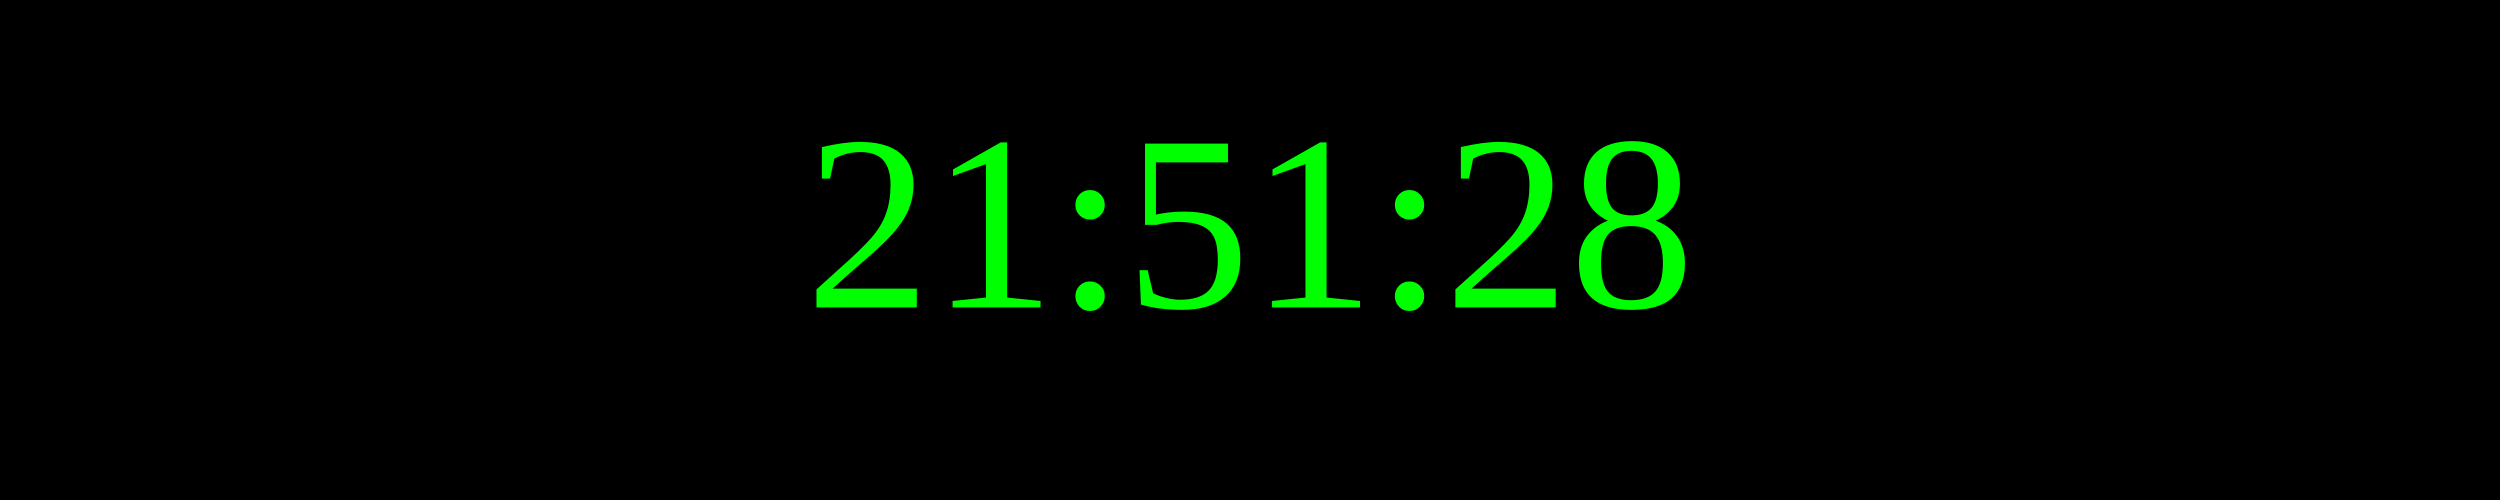
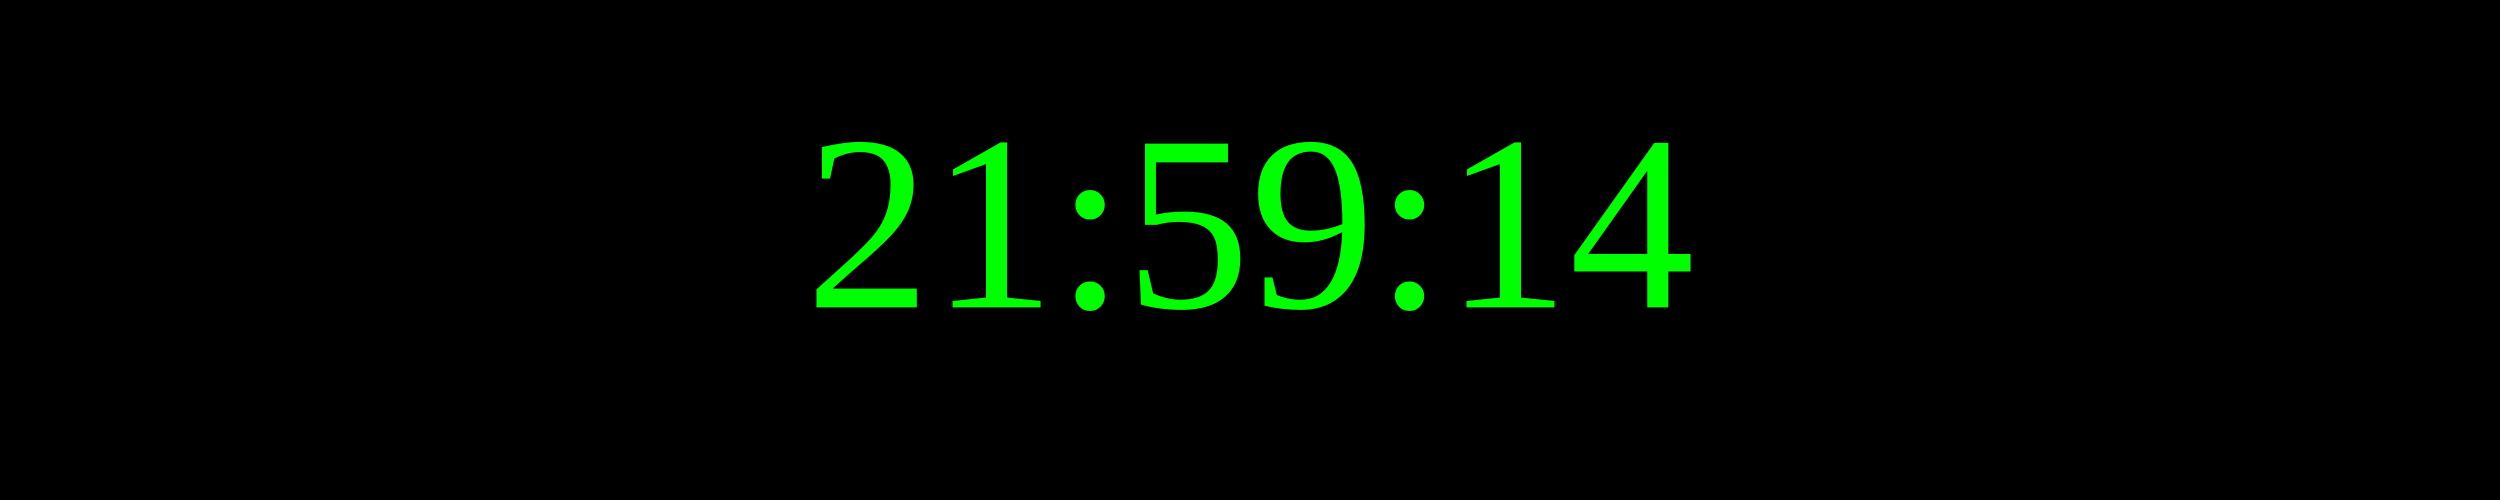
<svg xmlns="http://www.w3.org/2000/svg" width="250" height="50">
  <rect width="100%" height="100%" fill="black" />
  <text x="50%" y="50%" font-size="25" fill="lime" text-anchor="middle" dominant-baseline="middle">
- 21:51:28
+ 21:59:14
</text>
</svg>
